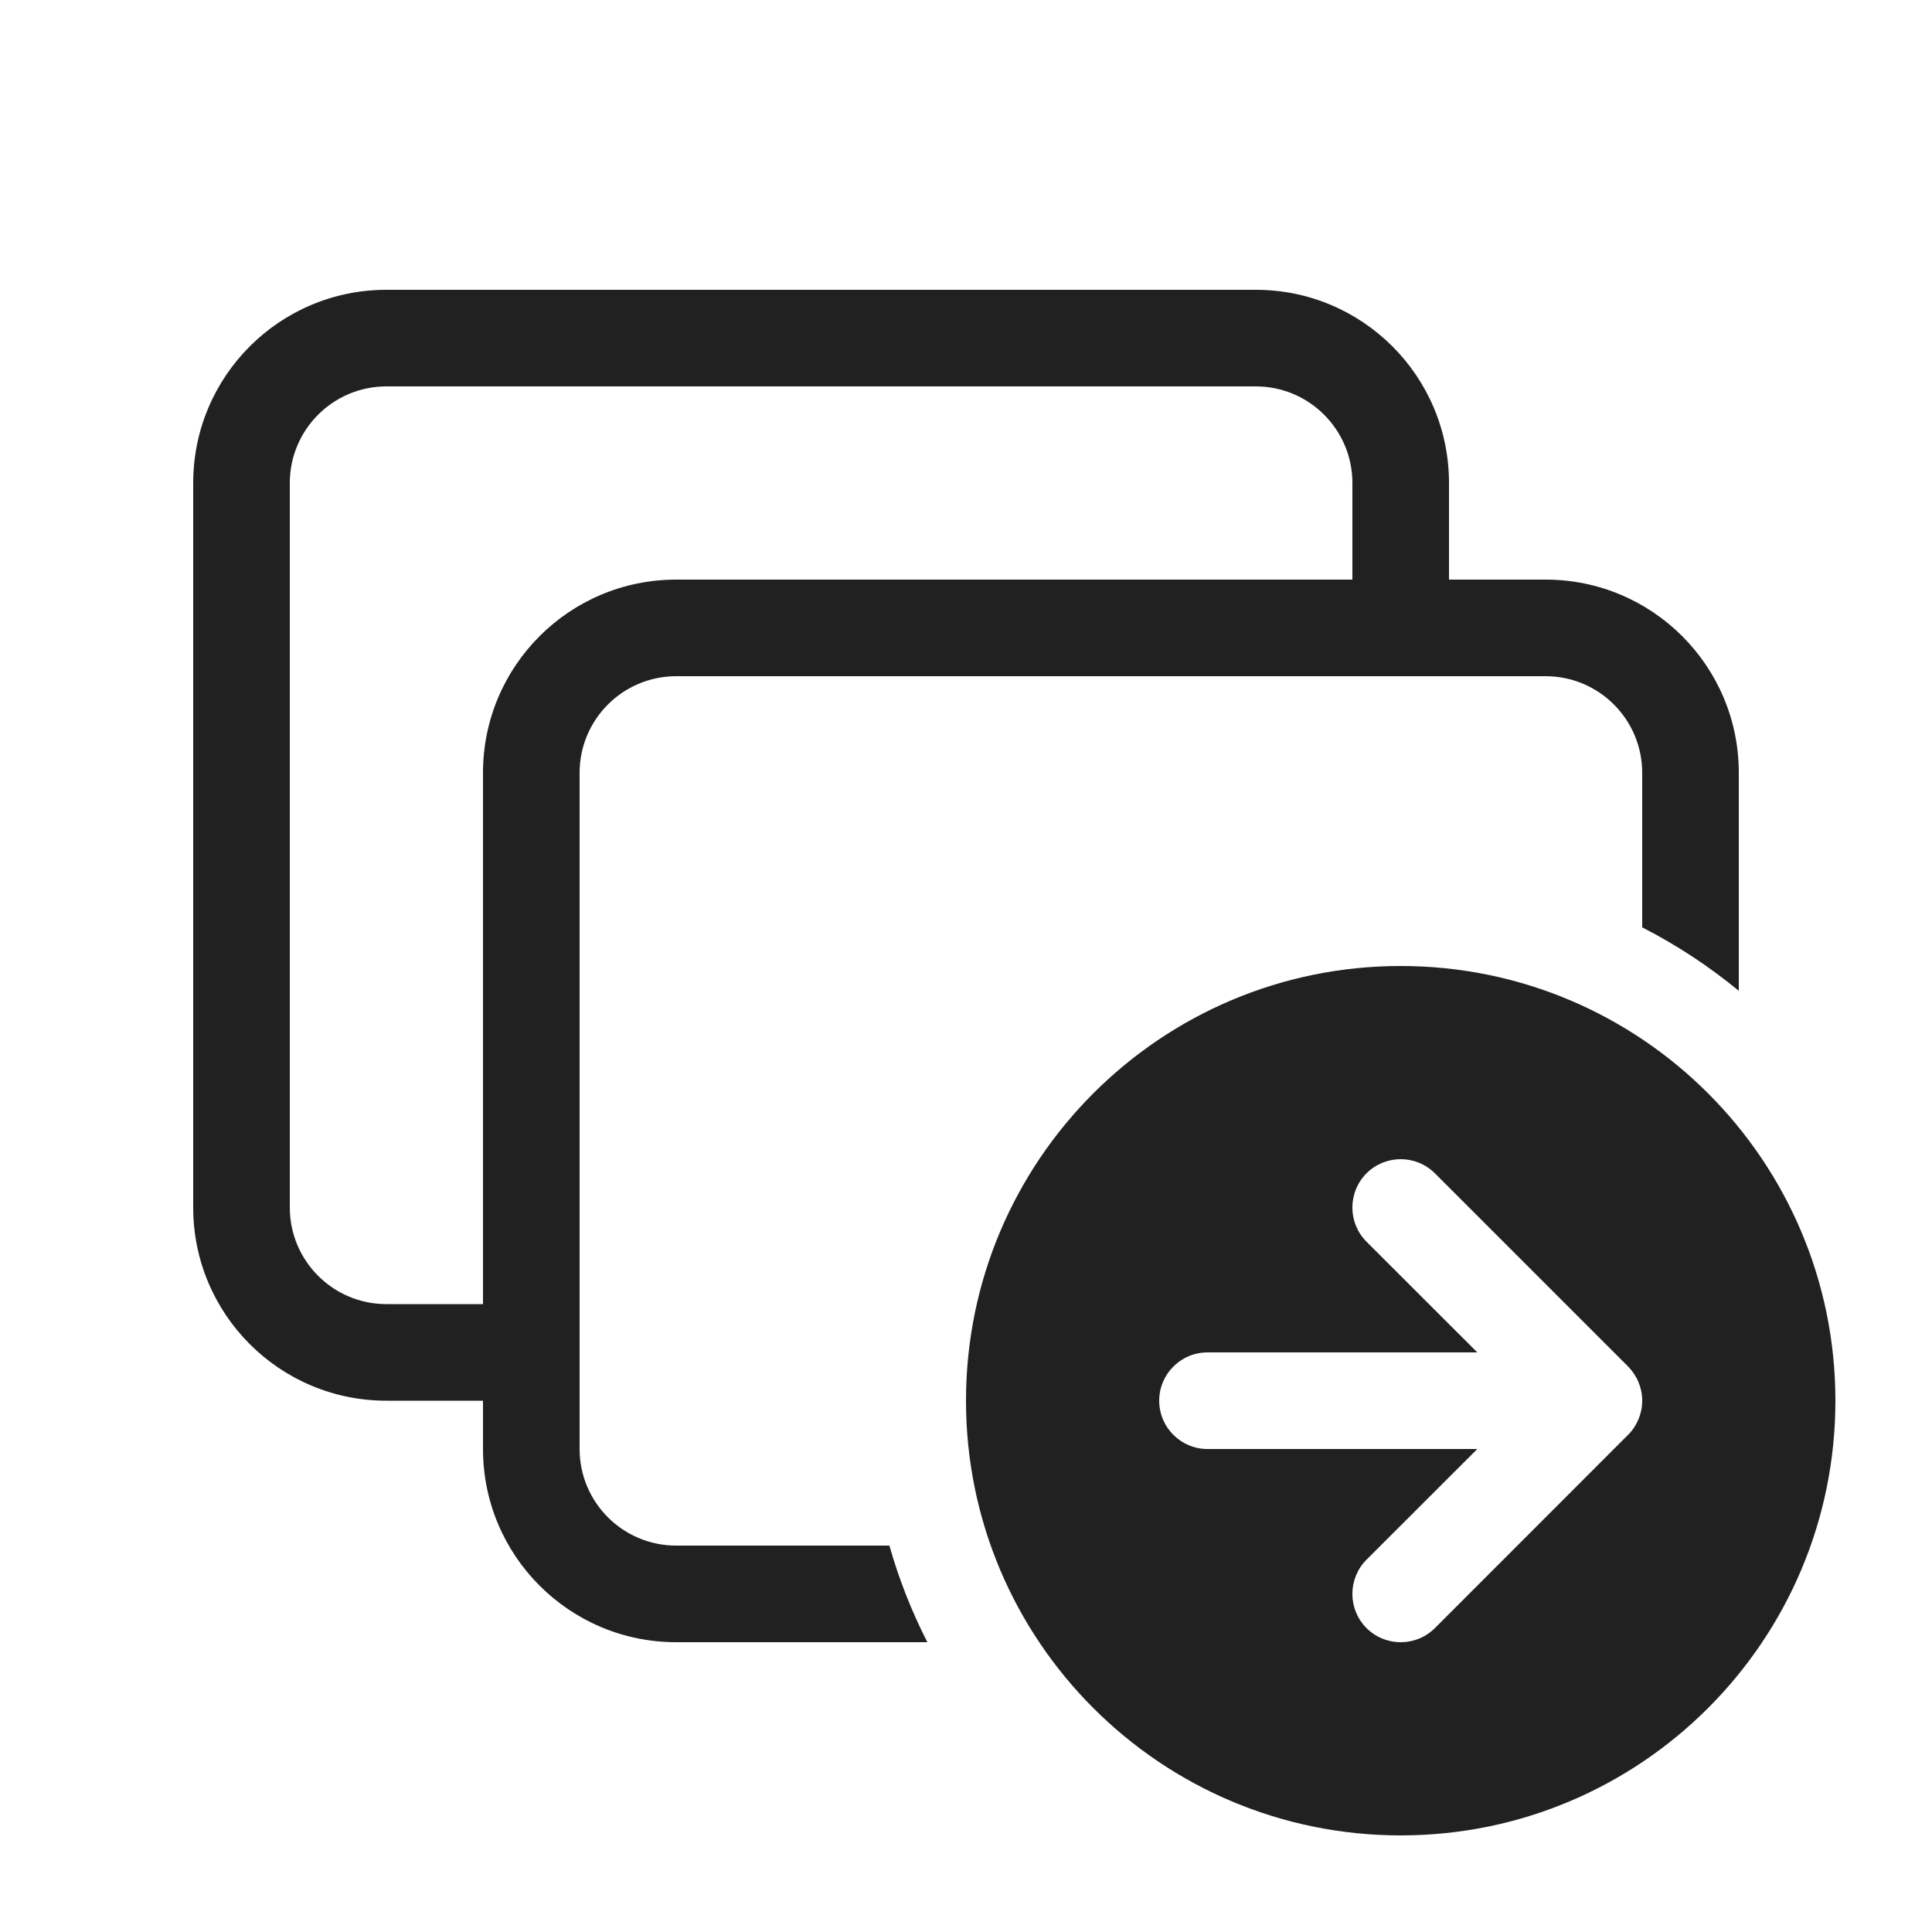
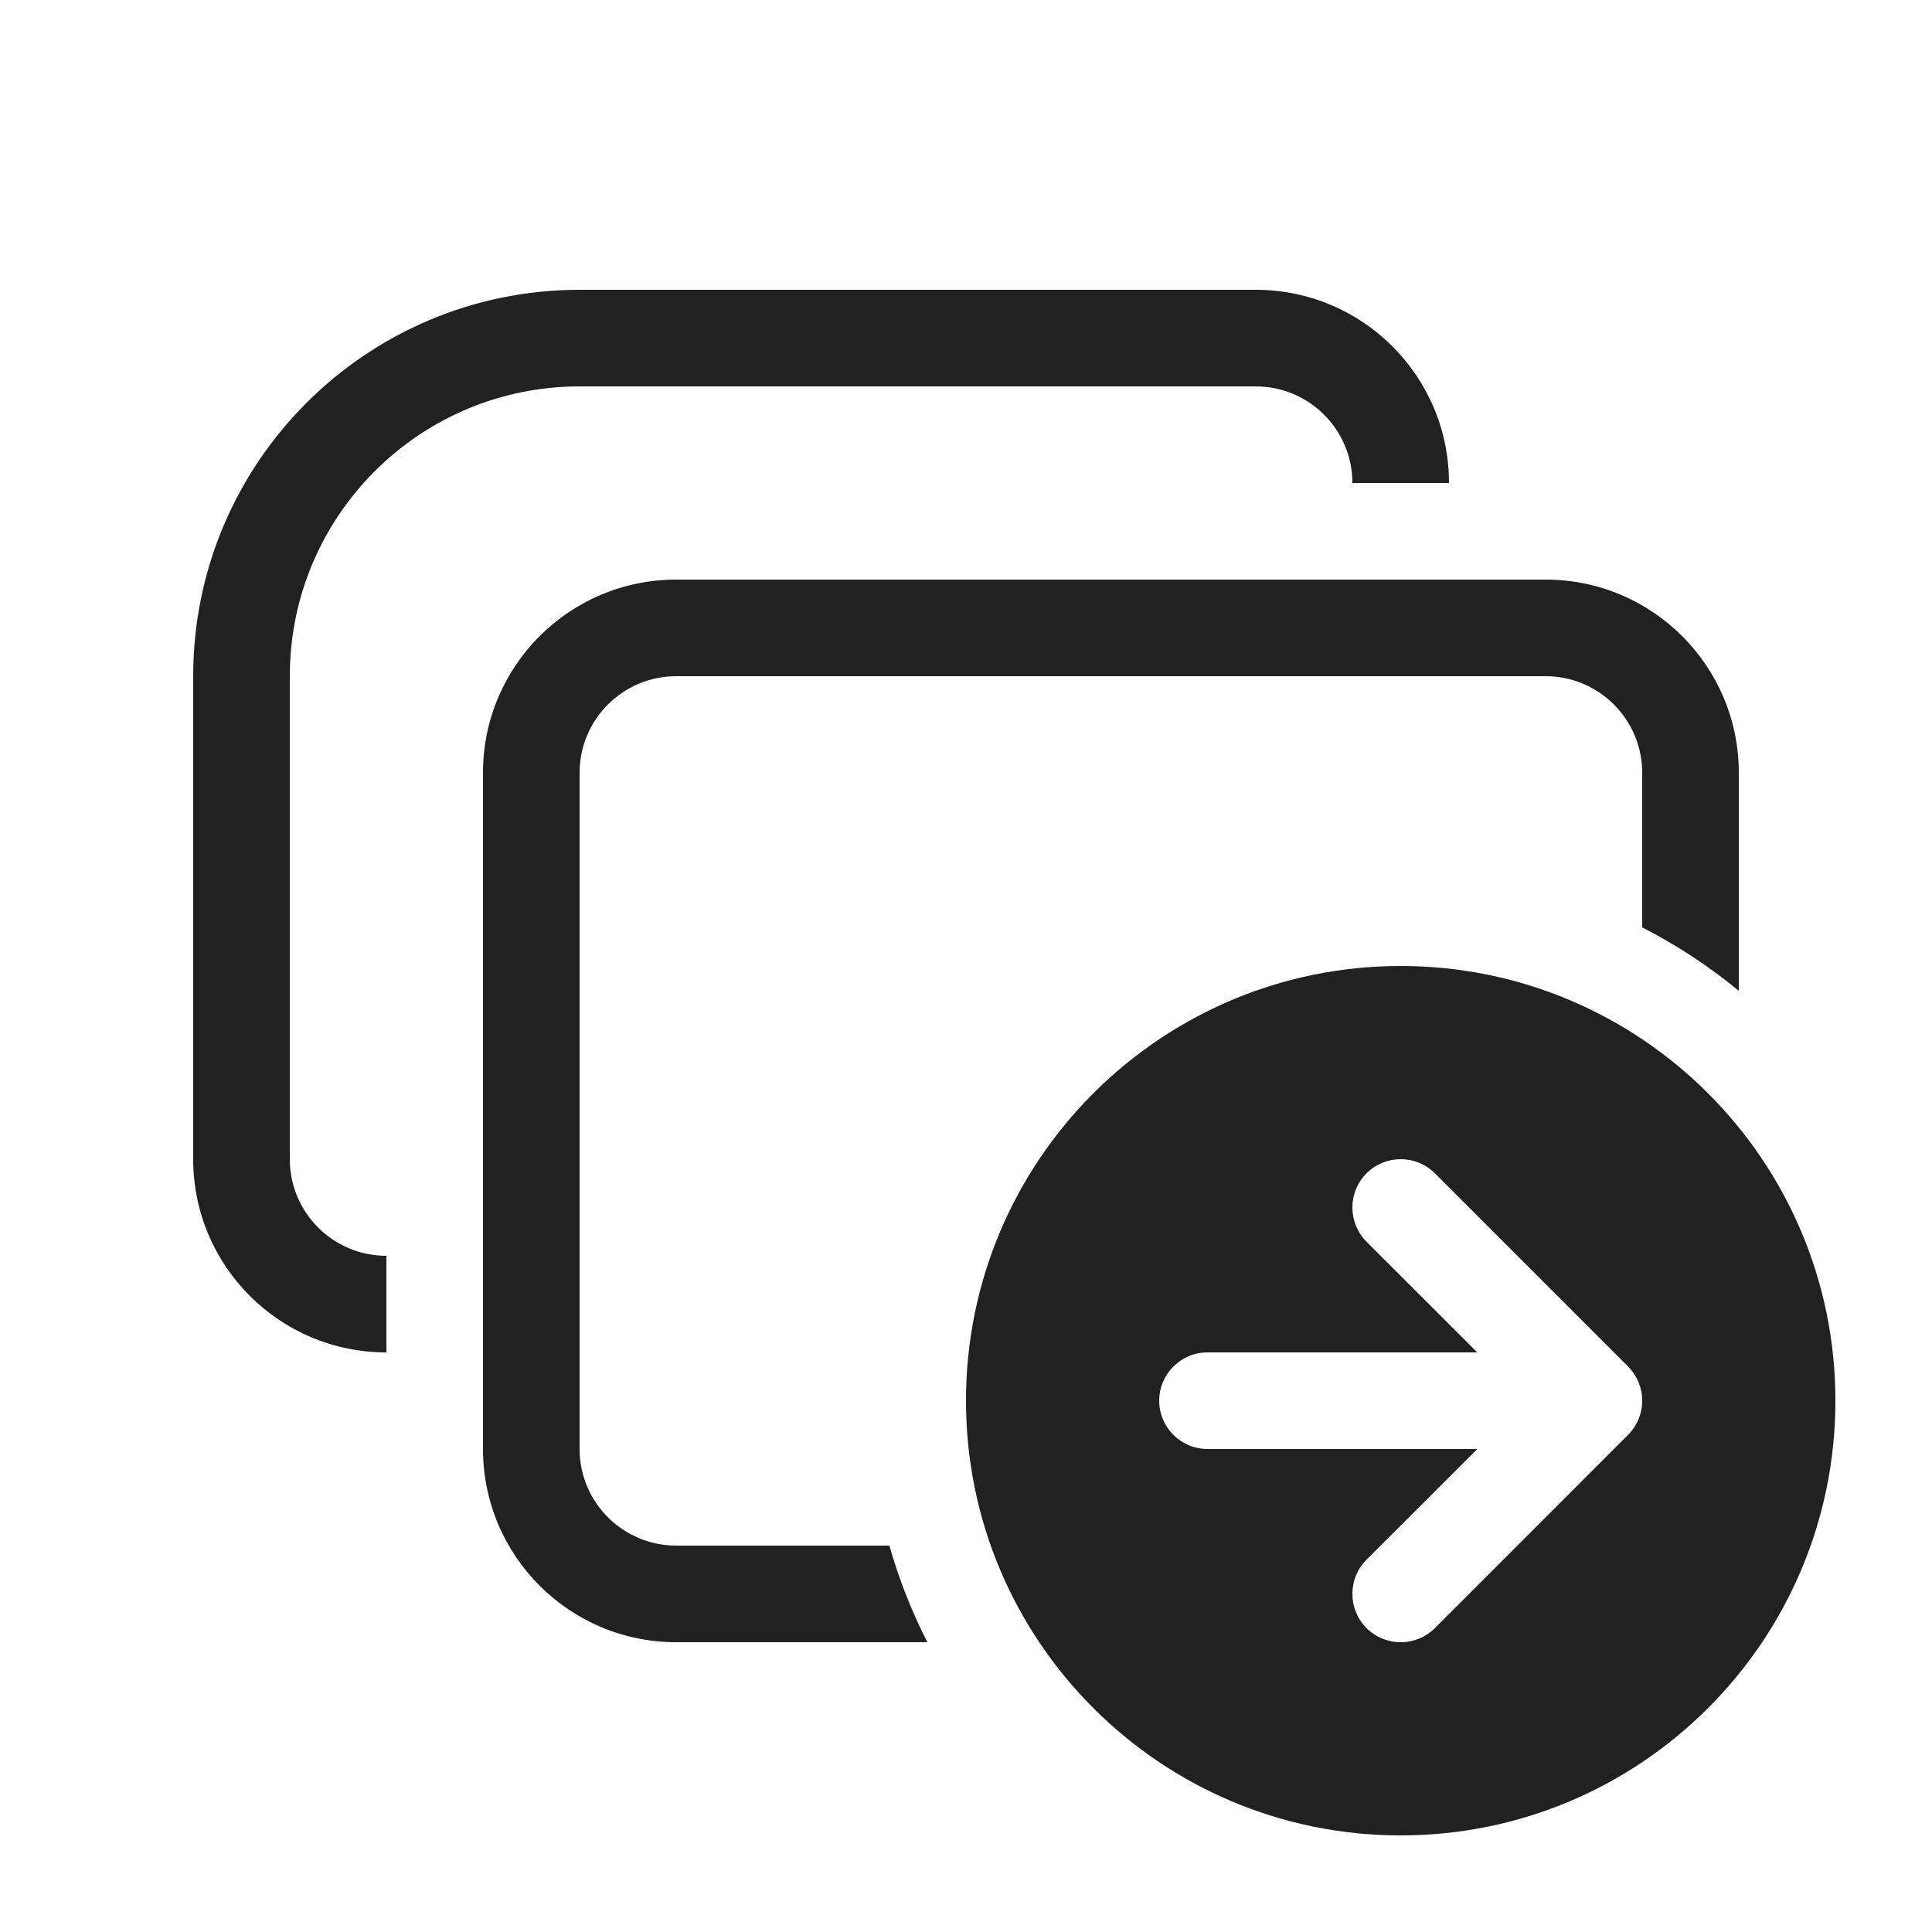
<svg xmlns="http://www.w3.org/2000/svg" width="20" height="20" viewBox="0 0 20 20" fill="none">
-   <path d="M4 3C2.895 3 2 3.895 2 5V12.5C2 13.605 2.895 14.5 4 14.5H5V15C5 16.105 5.895 17 7 17H9.6C9.438 16.683 9.306 16.349 9.207 16H7C6.448 16 6 15.552 6 15V8C6 7.448 6.448 7 7 7H16C16.552 7 17 7.448 17 8V9.6C17.358 9.783 17.693 10.004 18 10.257V8C18 6.895 17.105 6 16 6H15V5C15 3.895 14.105 3 13 3H4ZM14 6H7C5.895 6 5 6.895 5 8V13.5H4C3.448 13.5 3 13.052 3 12.5V5C3 4.448 3.448 4 4 4H13C13.552 4 14 4.448 14 5V6ZM14.5 10C16.985 10 19 12.015 19 14.5C19 16.985 16.985 19 14.5 19C12.015 19 10 16.985 10 14.5C10 12.015 12.015 10 14.5 10ZM16.853 14.854L16.856 14.851C16.903 14.804 16.938 14.749 16.962 14.691C16.986 14.633 17 14.57 17 14.503L17 14.5L17 14.497C17 14.43 16.986 14.367 16.962 14.309C16.938 14.25 16.901 14.194 16.854 14.146L14.854 12.146C14.658 11.951 14.342 11.951 14.146 12.146C13.951 12.342 13.951 12.658 14.146 12.854L15.293 14H12.5C12.224 14 12 14.224 12 14.5C12 14.776 12.224 15 12.5 15H15.293L14.146 16.146C13.951 16.342 13.951 16.658 14.146 16.854C14.342 17.049 14.658 17.049 14.854 16.854L16.853 14.854Z" fill="#212121" />
+   <path d="M6 3C3.791 3 2 4.791 2 7V12C2 13.105 2.895 14 4 14V13C3.448 13 3 12.552 3 12V7C3 5.343 4.343 4 6 4H13C13.552 4 14 4.448 14 5H15C15 3.895 14.105 3 13 3H6ZM7 6C5.895 6 5 6.895 5 8V15C5 16.105 5.895 17 7 17H9.6C9.438 16.683 9.306 16.349 9.207 16H7C6.448 16 6 15.552 6 15V8C6 7.448 6.448 7 7 7H16C16.552 7 17 7.448 17 8V9.6C17.358 9.783 17.693 10.004 18 10.257V8C18 6.895 17.105 6 16 6H7ZM14.5 10C16.985 10 19 12.015 19 14.5C19 16.985 16.985 19 14.5 19C12.015 19 10 16.985 10 14.5C10 12.015 12.015 10 14.5 10ZM16.853 14.854L16.856 14.851C16.903 14.804 16.938 14.749 16.962 14.691C16.986 14.633 17 14.57 17 14.503L17 14.5L17 14.497C17 14.43 16.986 14.367 16.962 14.309C16.938 14.25 16.901 14.194 16.854 14.146L14.854 12.146C14.658 11.951 14.342 11.951 14.146 12.146C13.951 12.342 13.951 12.658 14.146 12.854L15.293 14H12.5C12.224 14 12 14.224 12 14.5C12 14.776 12.224 15 12.5 15H15.293L14.146 16.146C13.951 16.342 13.951 16.658 14.146 16.854C14.342 17.049 14.658 17.049 14.854 16.854L16.853 14.854Z" fill="#212121" />
</svg>
